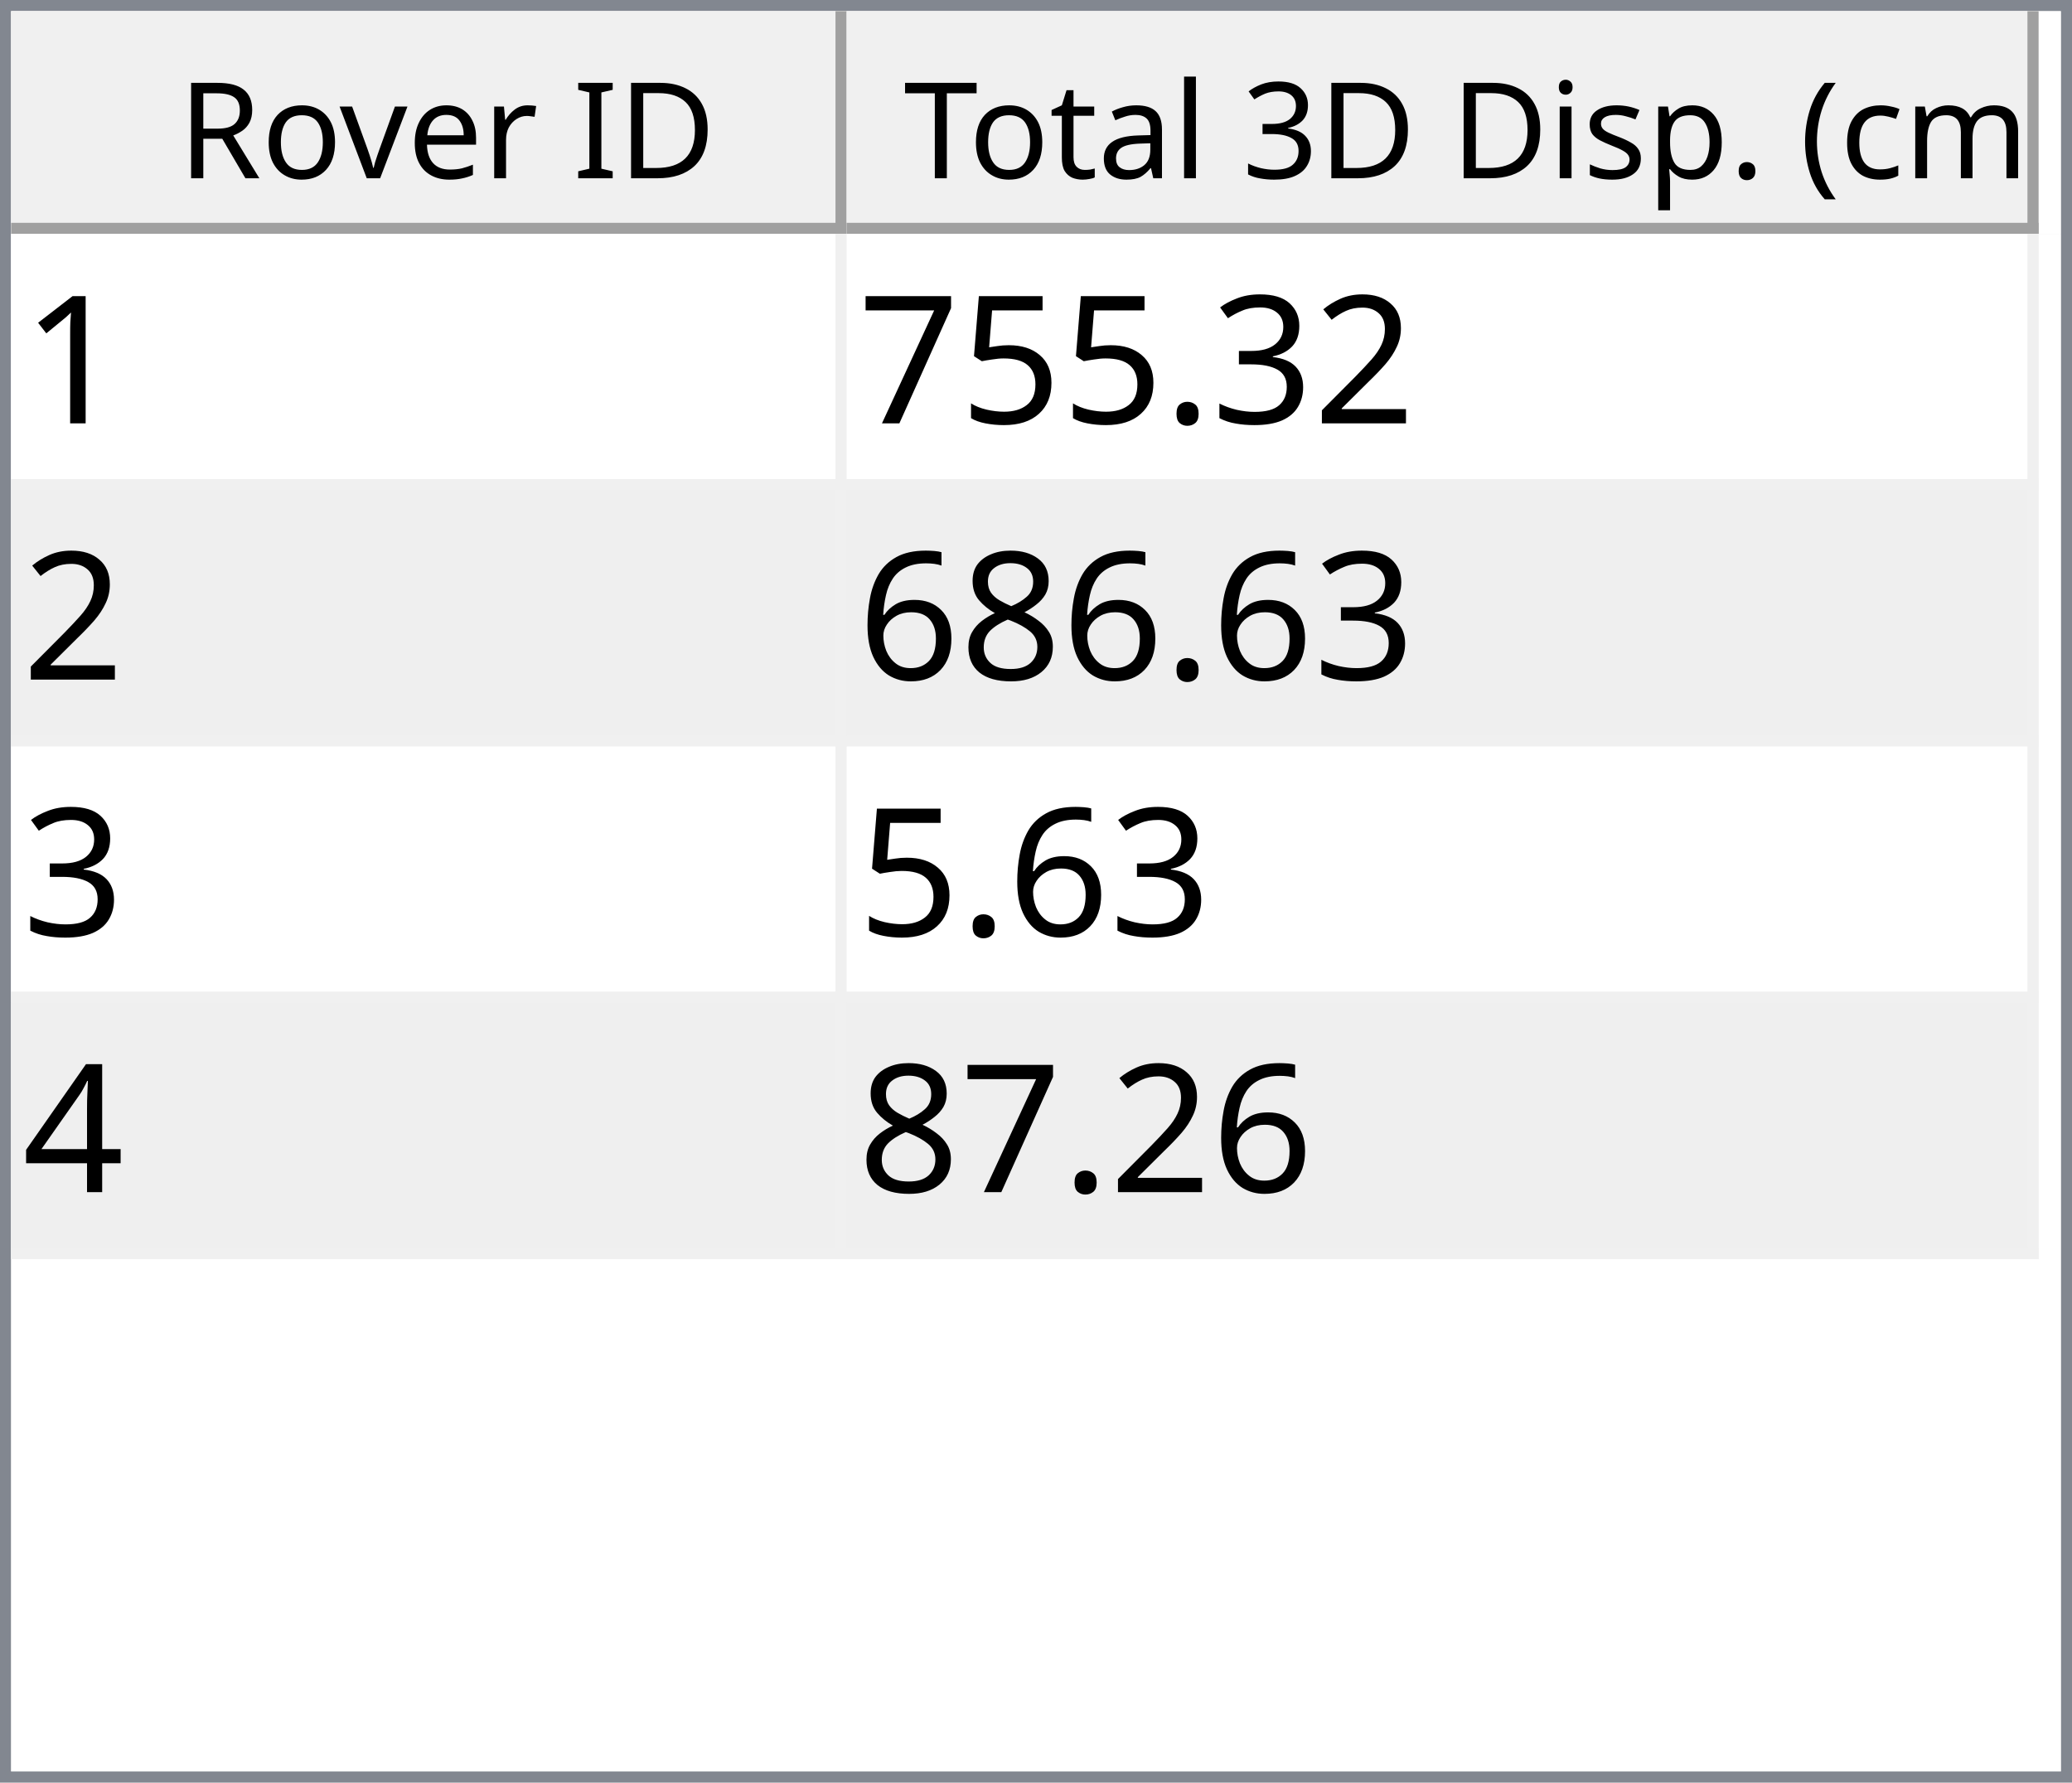
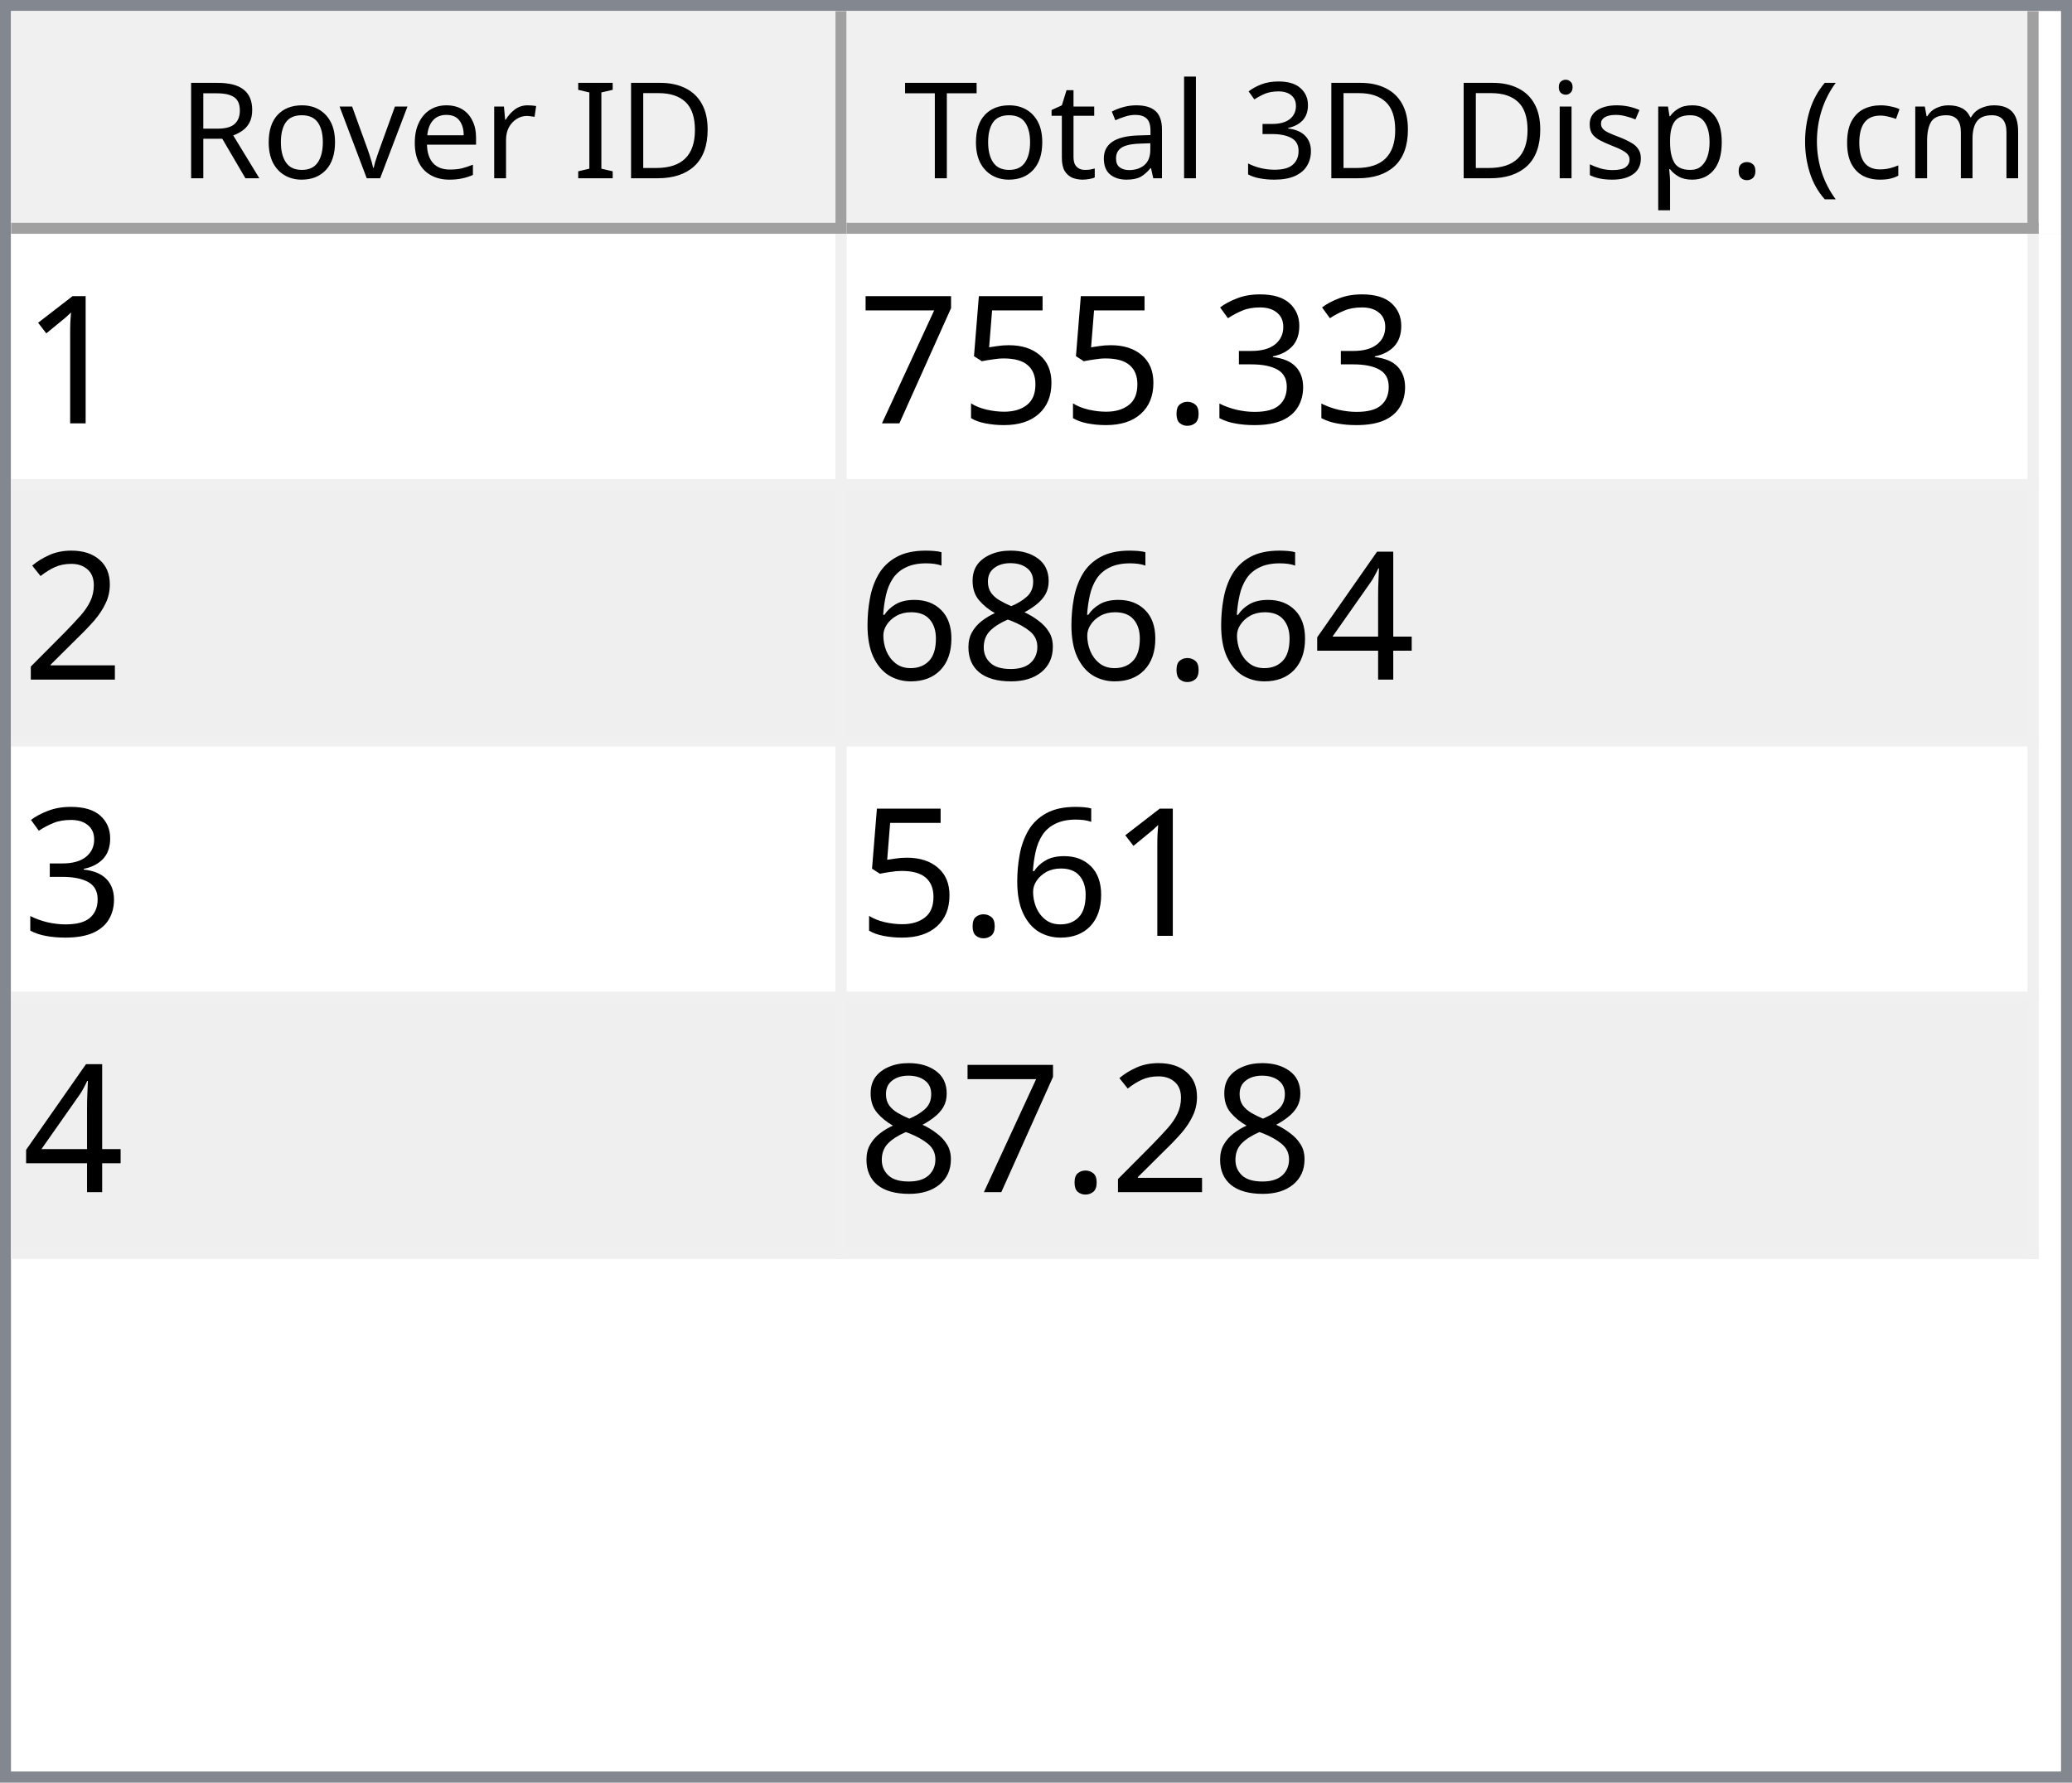
<svg xmlns="http://www.w3.org/2000/svg" style="fill-opacity:1; color-rendering:auto; color-interpolation:auto; text-rendering:auto; stroke:black; stroke-linecap:square; stroke-miterlimit:10; shape-rendering:auto; stroke-opacity:1; fill:black; stroke-dasharray:none; font-weight:normal; stroke-width:1; font-family:'Dialog'; font-style:normal; stroke-linejoin:miter; font-size:12px; stroke-dashoffset:0; image-rendering:auto;" width="186" height="160">
  <defs id="genericDefs" />
  <g>
    <defs id="defs1">
      <clipPath clipPathUnits="userSpaceOnUse" id="clipPath1">
        <path d="M0 0 L186 0 L186 160 L0 160 L0 0 Z" />
      </clipPath>
      <clipPath clipPathUnits="userSpaceOnUse" id="clipPath2">
        <path d="M0 0 L0 160 L186 160 L186 0 Z" />
      </clipPath>
      <clipPath clipPathUnits="userSpaceOnUse" id="clipPath3">
        <path d="M0 0 L0 20 L184 20 L184 0 Z" />
      </clipPath>
      <clipPath clipPathUnits="userSpaceOnUse" id="clipPath4">
        <path d="M0 0 L0 20 L75 20 L75 0 Z" />
      </clipPath>
      <clipPath clipPathUnits="userSpaceOnUse" id="clipPath5">
        <path d="M1 1 L1 19 L74 19 L74 1 Z" />
      </clipPath>
      <clipPath clipPathUnits="userSpaceOnUse" id="clipPath6">
        <path d="M0 0 L0 18 L73 18 L73 0 Z" />
      </clipPath>
      <clipPath clipPathUnits="userSpaceOnUse" id="clipPath7">
        <path d="M-0.5 -0.5 L-0.5 19.5 L74.5 19.5 L74.5 -0.5 Z" />
      </clipPath>
      <clipPath clipPathUnits="userSpaceOnUse" id="clipPath8">
        <path d="M0 0 L0 20 L107 20 L107 0 Z" />
      </clipPath>
      <clipPath clipPathUnits="userSpaceOnUse" id="clipPath9">
        <path d="M1 1 L1 19 L106 19 L106 1 Z" />
      </clipPath>
      <clipPath clipPathUnits="userSpaceOnUse" id="clipPath10">
        <path d="M0 0 L0 18 L105 18 L105 0 Z" />
      </clipPath>
      <clipPath clipPathUnits="userSpaceOnUse" id="clipPath11">
        <path d="M-0.5 -0.5 L-0.5 19.5 L106.5 19.5 L106.5 -0.5 Z" />
      </clipPath>
      <clipPath clipPathUnits="userSpaceOnUse" id="clipPath12">
        <path d="M0 0 L0 138 L184 138 L184 0 Z" />
      </clipPath>
      <clipPath clipPathUnits="userSpaceOnUse" id="clipPath13">
        <path d="M0 0 L0 92 L182 92 L182 0 Z" />
      </clipPath>
      <clipPath clipPathUnits="userSpaceOnUse" id="clipPath14">
        <path d="M-0.5 -0.5 L-0.5 91.5 L181.5 91.5 L181.5 -0.5 Z" />
      </clipPath>
      <clipPath clipPathUnits="userSpaceOnUse" id="clipPath15">
        <path d="M0 0 L0 22 L74 22 L74 0 Z" />
      </clipPath>
      <clipPath clipPathUnits="userSpaceOnUse" id="clipPath16">
        <path d="M0 0 L0 22 L106 22 L106 0 Z" />
      </clipPath>
      <font horiz-adv-x="64.551" id="font1">
        <font-face ascent="107.91" descent="25.098" units-per-em="100" style="font-style:normal; font-family:Segoe UI; font-weight:normal;" />
        <missing-glyph horiz-adv-x="64.551" d="M8.109 0 L8.109 68.266 L56.453 68.266 L56.453 0 L8.109 0 ZM15.328 7.234 L49.219 7.234 L49.219 61.031 L15.328 61.031 L15.328 7.234 Z" />
        <glyph unicode="D" horiz-adv-x="70.117" d="M9.188 0 L9.188 70.016 L28.516 70.016 Q65.531 70.016 65.531 35.891 Q65.531 19.672 55.25 9.836 Q44.969 0 27.734 0 L9.188 0 ZM17.391 62.594 L17.391 7.422 L27.828 7.422 Q41.609 7.422 49.273 14.797 Q56.938 22.172 56.938 35.688 Q56.938 62.594 28.328 62.594 L17.391 62.594 Z" />
        <glyph unicode="I" horiz-adv-x="26.611" d="M17.391 0 L9.188 0 L9.188 70.016 L17.391 70.016 L17.391 0 Z" />
        <glyph unicode=" " horiz-adv-x="27.393" d="" />
        <glyph unicode="r" horiz-adv-x="34.766" d="M34.188 41.891 Q32.078 43.5 28.125 43.5 Q23 43.5 19.555 38.672 Q16.109 33.844 16.109 25.484 L16.109 0 L8.109 0 L8.109 50 L16.109 50 L16.109 39.703 L16.312 39.703 Q18.016 44.969 21.531 47.922 Q25.047 50.875 29.391 50.875 Q32.516 50.875 34.188 50.203 L34.188 41.891 Z" />
        <glyph unicode="e" horiz-adv-x="52.295" d="M48.297 23 L12.984 23 Q13.188 14.656 17.484 10.109 Q21.781 5.562 29.297 5.562 Q37.75 5.562 44.828 11.141 L44.828 3.609 Q38.234 -1.172 27.391 -1.172 Q16.797 -1.172 10.742 5.641 Q4.688 12.453 4.688 24.812 Q4.688 36.469 11.305 43.82 Q17.922 51.172 27.734 51.172 Q37.547 51.172 42.922 44.828 Q48.297 38.484 48.297 27.203 L48.297 23 ZM40.094 29.781 Q40.047 36.719 36.75 40.578 Q33.453 44.438 27.594 44.438 Q21.922 44.438 17.969 40.383 Q14.016 36.328 13.094 29.781 L40.094 29.781 Z" />
        <glyph unicode="v" horiz-adv-x="47.9" d="M47.406 50 L27.484 0 L19.625 0 L0.688 50 L9.469 50 L22.172 13.672 Q23.578 9.672 23.922 6.688 L24.125 6.688 Q24.609 10.453 25.688 13.484 L38.969 50 L47.406 50 Z" />
        <glyph unicode="o" horiz-adv-x="58.594" d="M29 -1.172 Q17.922 -1.172 11.305 5.836 Q4.688 12.844 4.688 24.422 Q4.688 37.016 11.57 44.094 Q18.453 51.172 30.172 51.172 Q41.359 51.172 47.633 44.289 Q53.906 37.406 53.906 25.203 Q53.906 13.234 47.141 6.031 Q40.375 -1.172 29 -1.172 ZM29.594 44.438 Q21.875 44.438 17.383 39.188 Q12.891 33.938 12.891 24.703 Q12.891 15.828 17.43 10.695 Q21.969 5.562 29.594 5.562 Q37.359 5.562 41.531 10.594 Q45.703 15.625 45.703 24.906 Q45.703 34.281 41.531 39.359 Q37.359 44.438 29.594 44.438 Z" />
        <glyph unicode="R" horiz-adv-x="59.814" d="M59.375 0 L49.609 0 L37.891 19.625 Q36.281 22.359 34.766 24.289 Q33.25 26.219 31.664 27.438 Q30.078 28.656 28.25 29.219 Q26.422 29.781 24.125 29.781 L17.391 29.781 L17.391 0 L9.188 0 L9.188 70.016 L30.078 70.016 Q34.672 70.016 38.555 68.867 Q42.438 67.719 45.289 65.375 Q48.141 63.031 49.758 59.547 Q51.375 56.062 51.375 51.375 Q51.375 47.703 50.273 44.656 Q49.172 41.609 47.148 39.211 Q45.125 36.812 42.266 35.133 Q39.406 33.453 35.844 32.516 L35.844 32.328 Q37.594 31.547 38.891 30.547 Q40.188 29.547 41.359 28.18 Q42.531 26.812 43.68 25.078 Q44.828 23.344 46.234 21.047 L59.375 0 ZM17.391 62.594 L17.391 37.203 L28.516 37.203 Q31.594 37.203 34.203 38.133 Q36.812 39.062 38.719 40.797 Q40.625 42.531 41.703 45.047 Q42.781 47.562 42.781 50.688 Q42.781 56.297 39.141 59.445 Q35.5 62.594 28.609 62.594 L17.391 62.594 Z" />
        <glyph unicode=")" horiz-adv-x="30.176" d="M8.297 -15.922 L1.172 -15.922 Q16.406 2.344 16.406 26.812 Q16.406 51.469 1.078 70.016 L8.297 70.016 Q23.531 52.156 23.531 26.703 Q23.531 1.375 8.297 -15.922 Z" />
        <glyph unicode="m" horiz-adv-x="86.133" d="M79.109 0 L71.094 0 L71.094 28.719 Q71.094 37.016 68.531 40.727 Q65.969 44.438 59.906 44.438 Q54.781 44.438 51.195 39.75 Q47.609 35.062 47.609 28.516 L47.609 0 L39.594 0 L39.594 29.688 Q39.594 44.438 28.219 44.438 Q22.953 44.438 19.531 40.016 Q16.109 35.594 16.109 28.516 L16.109 0 L8.109 0 L8.109 50 L16.109 50 L16.109 42.094 L16.312 42.094 Q21.625 51.172 31.844 51.172 Q36.969 51.172 40.773 48.312 Q44.578 45.453 46 40.828 Q51.562 51.172 62.594 51.172 Q79.109 51.172 79.109 30.812 L79.109 0 Z" />
        <glyph unicode="c" horiz-adv-x="46.191" d="M42.188 2.297 Q36.422 -1.172 28.516 -1.172 Q17.828 -1.172 11.258 5.789 Q4.688 12.75 4.688 23.828 Q4.688 36.188 11.766 43.68 Q18.844 51.172 30.672 51.172 Q37.25 51.172 42.281 48.734 L42.281 40.531 Q36.719 44.438 30.375 44.438 Q22.703 44.438 17.797 38.945 Q12.891 33.453 12.891 24.516 Q12.891 15.719 17.508 10.641 Q22.125 5.562 29.891 5.562 Q36.422 5.562 42.188 9.906 L42.188 2.297 Z" />
        <glyph unicode="(" horiz-adv-x="30.176" d="M29.109 -15.922 L21.969 -15.922 Q6.844 1.375 6.844 26.703 Q6.844 52.156 21.969 70.016 L29.203 70.016 Q13.875 51.469 13.875 26.812 Q13.875 2.344 29.109 -15.922 Z" />
        <glyph unicode="." horiz-adv-x="21.68" d="M10.891 -1.078 Q8.641 -1.078 7.055 0.539 Q5.469 2.156 5.469 4.391 Q5.469 6.641 7.055 8.273 Q8.641 9.906 10.891 9.906 Q13.188 9.906 14.797 8.273 Q16.406 6.641 16.406 4.391 Q16.406 2.156 14.797 0.539 Q13.188 -1.078 10.891 -1.078 Z" />
        <glyph unicode="p" horiz-adv-x="58.789" d="M16.312 7.234 L16.109 7.234 L16.109 -23 L8.109 -23 L8.109 50 L16.109 50 L16.109 41.219 L16.312 41.219 Q22.219 51.172 33.594 51.172 Q43.266 51.172 48.688 44.461 Q54.109 37.75 54.109 26.469 Q54.109 13.922 48 6.375 Q41.891 -1.172 31.297 -1.172 Q21.578 -1.172 16.312 7.234 ZM16.109 27.391 L16.109 20.406 Q16.109 14.203 20.141 9.883 Q24.172 5.562 30.375 5.562 Q37.641 5.562 41.773 11.133 Q45.906 16.703 45.906 26.609 Q45.906 34.969 42.047 39.703 Q38.188 44.438 31.594 44.438 Q24.609 44.438 20.359 39.578 Q16.109 34.719 16.109 27.391 Z" />
        <glyph unicode="s" horiz-adv-x="42.432" d="M5.078 1.812 L5.078 10.406 Q11.625 5.562 19.484 5.562 Q30.031 5.562 30.031 12.594 Q30.031 14.594 29.125 15.992 Q28.219 17.391 26.68 18.461 Q25.141 19.531 23.07 20.383 Q21 21.234 18.609 22.172 Q15.281 23.484 12.766 24.828 Q10.25 26.172 8.57 27.859 Q6.891 29.547 6.031 31.695 Q5.172 33.844 5.172 36.719 Q5.172 40.234 6.789 42.945 Q8.406 45.656 11.086 47.484 Q13.766 49.312 17.211 50.242 Q20.656 51.172 24.312 51.172 Q30.812 51.172 35.938 48.922 L35.938 40.828 Q30.422 44.438 23.25 44.438 Q21 44.438 19.195 43.922 Q17.391 43.406 16.094 42.477 Q14.797 41.547 14.086 40.258 Q13.375 38.969 13.375 37.406 Q13.375 35.453 14.086 34.133 Q14.797 32.812 16.164 31.789 Q17.531 30.766 19.484 29.938 Q21.438 29.109 23.922 28.125 Q27.25 26.859 29.883 25.516 Q32.516 24.172 34.375 22.484 Q36.234 20.797 37.234 18.602 Q38.234 16.406 38.234 13.375 Q38.234 9.672 36.602 6.938 Q34.969 4.203 32.234 2.398 Q29.5 0.594 25.93 -0.289 Q22.359 -1.172 18.453 -1.172 Q10.75 -1.172 5.078 1.812 Z" />
        <glyph unicode="i" horiz-adv-x="24.219" d="M12.203 62.703 Q10.062 62.703 8.547 64.164 Q7.031 65.625 7.031 67.875 Q7.031 70.125 8.547 71.609 Q10.062 73.094 12.203 73.094 Q14.406 73.094 15.945 71.609 Q17.484 70.125 17.484 67.875 Q17.484 65.719 15.945 64.211 Q14.406 62.703 12.203 62.703 ZM16.109 0 L8.109 0 L8.109 50 L16.109 50 L16.109 0 Z" />
        <glyph unicode="3" horiz-adv-x="53.906" d="M46.531 19.828 Q46.531 15.094 44.75 11.211 Q42.969 7.328 39.719 4.57 Q36.469 1.812 31.93 0.297 Q27.391 -1.219 21.922 -1.219 Q11.922 -1.219 6 2.594 L6 11.188 Q13.094 5.609 22.219 5.609 Q25.875 5.609 28.828 6.539 Q31.781 7.469 33.906 9.227 Q36.031 10.984 37.18 13.477 Q38.328 15.969 38.328 19.094 Q38.328 32.812 18.797 32.812 L12.984 32.812 L12.984 39.594 L18.5 39.594 Q35.797 39.594 35.797 52.484 Q35.797 64.406 22.609 64.406 Q15.188 64.406 8.688 59.422 L8.688 67.188 Q15.375 71.188 24.609 71.188 Q29 71.188 32.57 69.969 Q36.141 68.75 38.68 66.555 Q41.219 64.359 42.609 61.281 Q44 58.203 44 54.5 Q44 40.672 30.031 36.719 L30.031 36.531 Q33.594 36.141 36.625 34.797 Q39.656 33.453 41.852 31.305 Q44.047 29.156 45.289 26.25 Q46.531 23.344 46.531 19.828 Z" />
        <glyph unicode="l" horiz-adv-x="24.219" d="M16.109 0 L8.109 0 L8.109 74.031 L16.109 74.031 L16.109 0 Z" />
        <glyph unicode="a" horiz-adv-x="50.879" d="M43.891 0 L35.891 0 L35.891 7.812 L35.688 7.812 Q30.469 -1.172 20.312 -1.172 Q12.844 -1.172 8.617 2.781 Q4.391 6.734 4.391 13.281 Q4.391 27.297 20.906 29.594 L35.891 31.688 Q35.891 44.438 25.594 44.438 Q16.547 44.438 9.281 38.281 L9.281 46.484 Q16.656 51.172 26.266 51.172 Q43.891 51.172 43.891 32.516 L43.891 0 ZM35.891 25.297 L23.828 23.641 Q18.266 22.859 15.43 20.875 Q12.594 18.891 12.594 13.875 Q12.594 10.203 15.211 7.883 Q17.828 5.562 22.172 5.562 Q28.125 5.562 32.008 9.742 Q35.891 13.922 35.891 20.312 L35.891 25.297 Z" />
        <glyph unicode="t" horiz-adv-x="33.887" d="M31.297 0.484 Q28.469 -1.078 23.828 -1.078 Q10.688 -1.078 10.688 13.578 L10.688 43.172 L2.094 43.172 L2.094 50 L10.688 50 L10.688 62.203 L18.703 64.797 L18.703 50 L31.297 50 L31.297 43.172 L18.703 43.172 L18.703 14.984 Q18.703 9.969 20.414 7.82 Q22.125 5.672 26.078 5.672 Q29.109 5.672 31.297 7.328 L31.297 0.484 Z" />
        <glyph unicode="T" horiz-adv-x="52.393" d="M50.594 62.594 L30.375 62.594 L30.375 0 L22.172 0 L22.172 62.594 L2 62.594 L2 70.016 L50.594 70.016 L50.594 62.594 Z" />
      </font>
      <font horiz-adv-x="75.0" id="font2">
        <font-face ascent="100.537" descent="21.973" units-per-em="100" style="font-style:normal; font-family:sans-serif; font-weight:normal;" />
        <missing-glyph horiz-adv-x="75.0" d="M12.5 0 L12.5 62.5 L62.5 62.5 L62.5 0 L12.5 0 ZM14.062 1.562 L60.938 1.562 L60.938 60.938 L14.062 60.938 L14.062 1.562 Z" />
        <glyph unicode="1" horiz-adv-x="55.615" d="M37.25 0 L28.469 0 L28.469 56 Q25.297 52.984 20.141 49.953 Q14.984 46.922 10.891 45.406 L10.891 53.906 Q18.266 57.375 23.781 62.305 Q29.297 67.234 31.594 71.875 L37.25 71.875 L37.25 0 Z" />
-         <glyph unicode="2" horiz-adv-x="55.615" d="M50.344 8.453 L50.344 0 L3.031 0 Q2.938 3.172 4.047 6.109 Q5.859 10.938 9.836 15.625 Q13.812 20.312 21.344 26.469 Q33.016 36.031 37.117 41.625 Q41.219 47.219 41.219 52.203 Q41.219 57.422 37.477 61.008 Q33.734 64.594 27.734 64.594 Q21.391 64.594 17.578 60.789 Q13.766 56.984 13.719 50.25 L4.688 51.172 Q5.609 61.281 11.664 66.578 Q17.719 71.875 27.938 71.875 Q38.234 71.875 44.242 66.164 Q50.25 60.453 50.25 52 Q50.25 47.703 48.492 43.555 Q46.734 39.406 42.656 34.812 Q38.578 30.219 29.109 22.219 Q21.188 15.578 18.945 13.211 Q16.703 10.844 15.234 8.453 L50.344 8.453 Z" />
        <glyph unicode="3" horiz-adv-x="55.615" d="M4.203 18.891 L12.984 20.062 Q14.5 12.594 18.141 9.297 Q21.781 6 27 6 Q33.203 6 37.477 10.297 Q41.75 14.594 41.75 20.953 Q41.75 27 37.797 30.93 Q33.844 34.859 27.734 34.859 Q25.25 34.859 21.531 33.891 L22.516 41.609 Q23.391 41.5 23.922 41.5 Q29.547 41.5 34.039 44.43 Q38.531 47.359 38.531 53.469 Q38.531 58.297 35.258 61.477 Q31.984 64.656 26.812 64.656 Q21.688 64.656 18.266 61.43 Q14.844 58.203 13.875 51.766 L5.078 53.328 Q6.688 62.156 12.398 67.016 Q18.109 71.875 26.609 71.875 Q32.469 71.875 37.398 69.359 Q42.328 66.844 44.945 62.5 Q47.562 58.156 47.562 53.266 Q47.562 48.641 45.07 44.828 Q42.578 41.016 37.703 38.766 Q44.047 37.312 47.562 32.695 Q51.078 28.078 51.078 21.141 Q51.078 11.766 44.242 5.25 Q37.406 -1.266 26.953 -1.266 Q17.531 -1.266 11.305 4.352 Q5.078 9.969 4.203 18.891 Z" />
        <glyph unicode="." horiz-adv-x="27.783" d="M9.078 0 L9.078 10.016 L19.094 10.016 L19.094 0 L9.078 0 Z" />
        <glyph unicode="5" horiz-adv-x="55.615" d="M4.156 18.75 L13.375 19.531 Q14.406 12.797 18.141 9.398 Q21.875 6 27.156 6 Q33.5 6 37.891 10.789 Q42.281 15.578 42.281 23.484 Q42.281 31 38.062 35.352 Q33.844 39.703 27 39.703 Q22.75 39.703 19.336 37.773 Q15.922 35.844 13.969 32.766 L5.719 33.844 L12.641 70.609 L48.25 70.609 L48.25 62.203 L19.672 62.203 L15.828 42.969 Q22.266 47.469 29.344 47.469 Q38.719 47.469 45.164 40.969 Q51.609 34.469 51.609 24.266 Q51.609 14.547 45.953 7.469 Q39.062 -1.219 27.156 -1.219 Q17.391 -1.219 11.211 4.25 Q5.031 9.719 4.156 18.75 Z" />
        <glyph unicode="7" horiz-adv-x="55.615" d="M4.734 62.203 L4.734 70.656 L51.078 70.656 L51.078 63.812 Q44.234 56.547 37.523 44.484 Q30.812 32.422 27.156 19.672 Q24.516 10.688 23.781 0 L14.75 0 Q14.891 8.453 18.062 20.414 Q21.234 32.375 27.172 43.484 Q33.109 54.594 39.797 62.203 L4.734 62.203 Z" />
+         <glyph unicode="2" horiz-adv-x="55.615" d="M50.344 8.453 L50.344 0 L3.031 0 Q2.938 3.172 4.047 6.109 Q5.859 10.938 9.836 15.625 Q13.812 20.312 21.344 26.469 Q33.016 36.031 37.117 41.625 Q41.219 47.219 41.219 52.203 Q41.219 57.422 37.477 61.008 Q33.734 64.594 27.734 64.594 Q21.391 64.594 17.578 60.789 Q13.766 56.984 13.719 50.25 L4.688 51.172 Q5.609 61.281 11.664 66.578 Q17.719 71.875 27.938 71.875 Q38.234 71.875 44.242 66.164 Q50.25 60.453 50.25 52 Q50.25 47.703 48.492 43.555 Q46.734 39.406 42.656 34.812 Q38.578 30.219 29.109 22.219 Q21.188 15.578 18.945 13.211 Q16.703 10.844 15.234 8.453 L50.344 8.453 Z" />
+         <glyph unicode="4" horiz-adv-x="55.615" d="M32.328 0 L32.328 17.141 L1.266 17.141 L1.266 25.203 L33.938 71.578 L41.109 71.578 L41.109 25.203 L50.781 25.203 L50.781 17.141 L41.109 17.141 L41.109 0 L32.328 0 ZM32.328 25.203 L32.328 57.469 L9.906 25.203 L32.328 25.203 Z" />
        <glyph unicode="8" horiz-adv-x="55.615" d="M17.672 38.812 Q12.203 40.828 9.57 44.539 Q6.938 48.25 6.938 53.422 Q6.938 61.234 12.555 66.555 Q18.172 71.875 27.484 71.875 Q36.859 71.875 42.578 66.43 Q48.297 60.984 48.297 53.172 Q48.297 48.188 45.68 44.508 Q43.062 40.828 37.75 38.812 Q44.344 36.672 47.781 31.883 Q51.219 27.094 51.219 20.453 Q51.219 11.281 44.727 5.031 Q38.234 -1.219 27.641 -1.219 Q17.047 -1.219 10.547 5.055 Q4.047 11.328 4.047 20.703 Q4.047 27.688 7.594 32.398 Q11.141 37.109 17.672 38.812 ZM15.922 53.719 Q15.922 48.641 19.195 45.414 Q22.469 42.188 27.688 42.188 Q32.766 42.188 36.016 45.383 Q39.266 48.578 39.266 53.219 Q39.266 58.062 35.914 61.359 Q32.562 64.656 27.594 64.656 Q22.562 64.656 19.242 61.43 Q15.922 58.203 15.922 53.719 ZM13.094 20.656 Q13.094 16.891 14.875 13.375 Q16.656 9.859 20.172 7.93 Q23.688 6 27.734 6 Q34.031 6 38.133 10.055 Q42.234 14.109 42.234 20.359 Q42.234 26.703 38.016 30.859 Q33.797 35.016 27.438 35.016 Q21.234 35.016 17.164 30.914 Q13.094 26.812 13.094 20.656 Z" />
        <glyph unicode="6" horiz-adv-x="55.615" d="M49.75 54.047 L41.016 53.375 Q39.844 58.547 37.703 60.891 Q34.125 64.656 28.906 64.656 Q24.703 64.656 21.531 62.312 Q17.391 59.281 14.992 53.469 Q12.594 47.656 12.5 36.922 Q15.672 41.75 20.266 44.094 Q24.859 46.438 29.891 46.438 Q38.672 46.438 44.852 39.969 Q51.031 33.5 51.031 23.25 Q51.031 16.5 48.125 10.719 Q45.219 4.938 40.141 1.859 Q35.062 -1.219 28.609 -1.219 Q17.625 -1.219 10.695 6.859 Q3.766 14.938 3.766 33.5 Q3.766 54.25 11.422 63.672 Q18.109 71.875 29.438 71.875 Q37.891 71.875 43.289 67.141 Q48.688 62.406 49.75 54.047 ZM13.875 23.188 Q13.875 18.656 15.797 14.508 Q17.719 10.359 21.188 8.18 Q24.656 6 28.469 6 Q34.031 6 38.039 10.492 Q42.047 14.984 42.047 22.703 Q42.047 30.125 38.086 34.398 Q34.125 38.672 28.125 38.672 Q22.172 38.672 18.023 34.398 Q13.875 30.125 13.875 23.188 Z" />
-         <glyph unicode="4" horiz-adv-x="55.615" d="M32.328 0 L32.328 17.141 L1.266 17.141 L1.266 25.203 L33.938 71.578 L41.109 71.578 L41.109 25.203 L50.781 25.203 L50.781 17.141 L41.109 17.141 L41.109 0 L32.328 0 ZM32.328 25.203 L32.328 57.469 L9.906 25.203 L32.328 25.203 Z" />
      </font>
    </defs>
    <g style="fill:white; stroke:white;">
      <rect x="0" y="0" width="186" style="clip-path:url(#clipPath1); stroke:none;" height="160" />
    </g>
    <g style="fill:white; text-rendering:optimizeSpeed; color-rendering:optimizeSpeed; image-rendering:optimizeSpeed; shape-rendering:crispEdges; stroke:white; color-interpolation:sRGB;">
      <rect x="0" width="186" height="160" y="0" style="stroke:none;" />
      <path style="stroke:none;" d="M0 160 L186 160 L186 0 L0 0 Z" />
    </g>
    <g style="fill:rgb(240,240,240); font-family:'Segoe UI'; stroke:rgb(240,240,240);">
      <rect x="0" y="0" width="186" style="clip-path:url(#clipPath2); stroke:none;" height="160" />
    </g>
    <g style="fill:rgb(130,135,144); font-family:'Segoe UI'; stroke:rgb(130,135,144);">
      <path d="M0 0 L186 0 L186 160 L0 160 L0 0 ZM1 1 L185 1 L185 159 L1 159 L1 1 Z" style="fill-rule:evenodd; clip-path:url(#clipPath2); stroke:none;" />
    </g>
    <g style="fill:white; font-family:'Segoe UI'; stroke:white;" transform="translate(1,1)">
      <rect x="0" y="0" width="184" style="clip-path:url(#clipPath3); stroke:none;" height="20" />
    </g>
    <g style="fill:rgb(240,240,240); font-family:'Segoe UI'; stroke:rgb(240,240,240);" transform="translate(1,1)">
      <rect x="0" y="0" width="75" style="clip-path:url(#clipPath4); stroke:none;" height="20" />
    </g>
    <g style="font-family:'Segoe UI';" transform="translate(2,2)">
      <text x="14" xml:space="preserve" y="14" style="clip-path:url(#clipPath6); stroke:none;">Rover ID</text>
    </g>
    <g style="fill:rgb(160,160,160); font-family:'Segoe UI'; stroke:rgb(160,160,160); stroke-linejoin:bevel;" transform="translate(1.5,1.5)">
      <line x1="74" x2="74" y1="0" style="fill:none; clip-path:url(#clipPath7);" y2="19" />
    </g>
    <g style="fill:rgb(160,160,160); font-family:'Segoe UI'; stroke:rgb(160,160,160); stroke-linejoin:bevel;" transform="matrix(1,0,0,1,1,1) translate(0.5,0.5)">
      <line x1="0" x2="74" y1="19" style="fill:none; clip-path:url(#clipPath7);" y2="19" />
    </g>
    <g style="fill:rgb(240,240,240); font-family:'Segoe UI'; stroke:rgb(240,240,240);" transform="translate(76,1)">
      <rect x="0" y="0" width="107" style="clip-path:url(#clipPath8); stroke:none;" height="20" />
    </g>
    <g style="font-family:'Segoe UI';" transform="translate(77,2)">
      <text x="1" xml:space="preserve" y="14" style="clip-path:url(#clipPath10); stroke:none;"> Total 3D Disp. (cm)</text>
    </g>
    <g style="fill:rgb(160,160,160); font-family:'Segoe UI'; stroke:rgb(160,160,160); stroke-linejoin:bevel;" transform="translate(76.5,1.5)">
      <line x1="106" x2="106" y1="0" style="fill:none; clip-path:url(#clipPath11);" y2="19" />
    </g>
    <g style="fill:rgb(160,160,160); font-family:'Segoe UI'; stroke:rgb(160,160,160); stroke-linejoin:bevel;" transform="matrix(1,0,0,1,76,1) translate(0.5,0.5)">
      <line x1="0" x2="106" y1="19" style="fill:none; clip-path:url(#clipPath11);" y2="19" />
    </g>
    <g style="fill:white; font-family:'Segoe UI'; stroke:white;" transform="translate(1,21)">
      <rect x="0" y="0" width="184" style="clip-path:url(#clipPath12); stroke:none;" height="138" />
    </g>
    <g style="fill:rgb(240,240,240); font-size:16px; font-family:sans-serif; stroke:rgb(240,240,240);" transform="translate(1,21)">
      <rect x="0" y="0" width="182" style="clip-path:url(#clipPath13); stroke:none;" height="92" />
      <line transform="translate(0.5,0.5)" x1="0" x2="181" y1="22" style="clip-path:url(#clipPath14); fill:none; stroke-linejoin:bevel;" y2="22" />
    </g>
    <g transform="matrix(1,0,0,1,1,21) translate(0.5,0.5)" style="fill:rgb(240,240,240); font-size:16px; font-family:sans-serif; stroke:rgb(240,240,240); stroke-linejoin:bevel;">
      <line x1="0" x2="181" y1="45" style="fill:none; clip-path:url(#clipPath14);" y2="45" />
    </g>
    <g transform="matrix(1,0,0,1,1,21) translate(0.5,0.5)" style="fill:rgb(240,240,240); font-size:16px; font-family:sans-serif; stroke:rgb(240,240,240); stroke-linejoin:bevel;">
      <line x1="0" x2="181" y1="68" style="fill:none; clip-path:url(#clipPath14);" y2="68" />
    </g>
    <g transform="matrix(1,0,0,1,1,21) translate(0.5,0.5)" style="fill:rgb(240,240,240); font-size:16px; font-family:sans-serif; stroke:rgb(240,240,240); stroke-linejoin:bevel;">
      <line x1="0" x2="181" y1="91" style="fill:none; clip-path:url(#clipPath14);" y2="91" />
    </g>
    <g transform="matrix(1,0,0,1,1,21) translate(0.5,0.5)" style="fill:rgb(240,240,240); font-size:16px; font-family:sans-serif; stroke:rgb(240,240,240); stroke-linejoin:bevel;">
      <line x1="74" x2="74" y1="0" style="fill:none; clip-path:url(#clipPath14);" y2="91" />
    </g>
    <g transform="matrix(1,0,0,1,1,21) translate(0.5,0.5)" style="fill:rgb(240,240,240); font-size:16px; font-family:sans-serif; stroke:rgb(240,240,240); stroke-linejoin:bevel;">
      <line x1="181" x2="181" y1="0" style="fill:none; clip-path:url(#clipPath14);" y2="91" />
    </g>
    <g style="fill:white; font-size:16px; font-family:sans-serif; stroke:white;" transform="matrix(1,0,0,1,1,21)">
      <rect x="0" y="0" width="74" style="clip-path:url(#clipPath15); stroke:none;" height="22" />
      <text x="1" y="17" style="fill:black; clip-path:url(#clipPath15); stroke:none;" xml:space="preserve">1</text>
    </g>
    <g style="fill:white; font-size:16px; font-family:sans-serif; stroke:white;" transform="matrix(1,0,0,1,1,21) translate(75,0)">
      <rect x="0" y="0" width="106" style="clip-path:url(#clipPath16); stroke:none;" height="22" />
-       <text x="1" y="17" style="fill:black; clip-path:url(#clipPath16); stroke:none;" xml:space="preserve">755.32</text>
+       <text x="1" y="17" style="fill:black; clip-path:url(#clipPath16); stroke:none;" xml:space="preserve">755.33</text>
    </g>
    <g style="fill:rgb(239,239,239); font-size:16px; font-family:sans-serif; stroke:rgb(239,239,239);" transform="matrix(1,0,0,1,1,21) translate(0,23)">
      <rect x="0" y="0" width="74" style="clip-path:url(#clipPath15); stroke:none;" height="22" />
      <text x="1" y="17" style="fill:black; clip-path:url(#clipPath15); stroke:none;" xml:space="preserve">2</text>
    </g>
    <g style="fill:rgb(239,239,239); font-size:16px; font-family:sans-serif; stroke:rgb(239,239,239);" transform="matrix(1,0,0,1,1,21) translate(75,23)">
      <rect x="0" y="0" width="106" style="clip-path:url(#clipPath16); stroke:none;" height="22" />
-       <text x="1" y="17" style="fill:black; clip-path:url(#clipPath16); stroke:none;" xml:space="preserve">686.63</text>
+       <text x="1" y="17" style="fill:black; clip-path:url(#clipPath16); stroke:none;" xml:space="preserve">686.64</text>
    </g>
    <g style="fill:white; font-size:16px; font-family:sans-serif; stroke:white;" transform="matrix(1,0,0,1,1,21) translate(0,46)">
      <rect x="0" y="0" width="74" style="clip-path:url(#clipPath15); stroke:none;" height="22" />
      <text x="1" y="17" style="fill:black; clip-path:url(#clipPath15); stroke:none;" xml:space="preserve">3</text>
    </g>
    <g style="fill:white; font-size:16px; font-family:sans-serif; stroke:white;" transform="matrix(1,0,0,1,1,21) translate(75,46)">
      <rect x="0" y="0" width="106" style="clip-path:url(#clipPath16); stroke:none;" height="22" />
-       <text x="1" y="17" style="fill:black; clip-path:url(#clipPath16); stroke:none;" xml:space="preserve">5.63</text>
+       <text x="1" y="17" style="fill:black; clip-path:url(#clipPath16); stroke:none;" xml:space="preserve">5.61</text>
    </g>
    <g style="fill:rgb(239,239,239); font-size:16px; font-family:sans-serif; stroke:rgb(239,239,239);" transform="matrix(1,0,0,1,1,21) translate(0,69)">
      <rect x="0" y="0" width="74" style="clip-path:url(#clipPath15); stroke:none;" height="22" />
      <text x="1" y="17" style="fill:black; clip-path:url(#clipPath15); stroke:none;" xml:space="preserve">4</text>
    </g>
    <g style="fill:rgb(239,239,239); font-size:16px; font-family:sans-serif; stroke:rgb(239,239,239);" transform="matrix(1,0,0,1,1,21) translate(75,69)">
      <rect x="0" y="0" width="106" style="clip-path:url(#clipPath16); stroke:none;" height="22" />
-       <text x="1" y="17" style="fill:black; clip-path:url(#clipPath16); stroke:none;" xml:space="preserve">87.26</text>
+       <text x="1" y="17" style="fill:black; clip-path:url(#clipPath16); stroke:none;" xml:space="preserve">87.28</text>
    </g>
  </g>
</svg>
